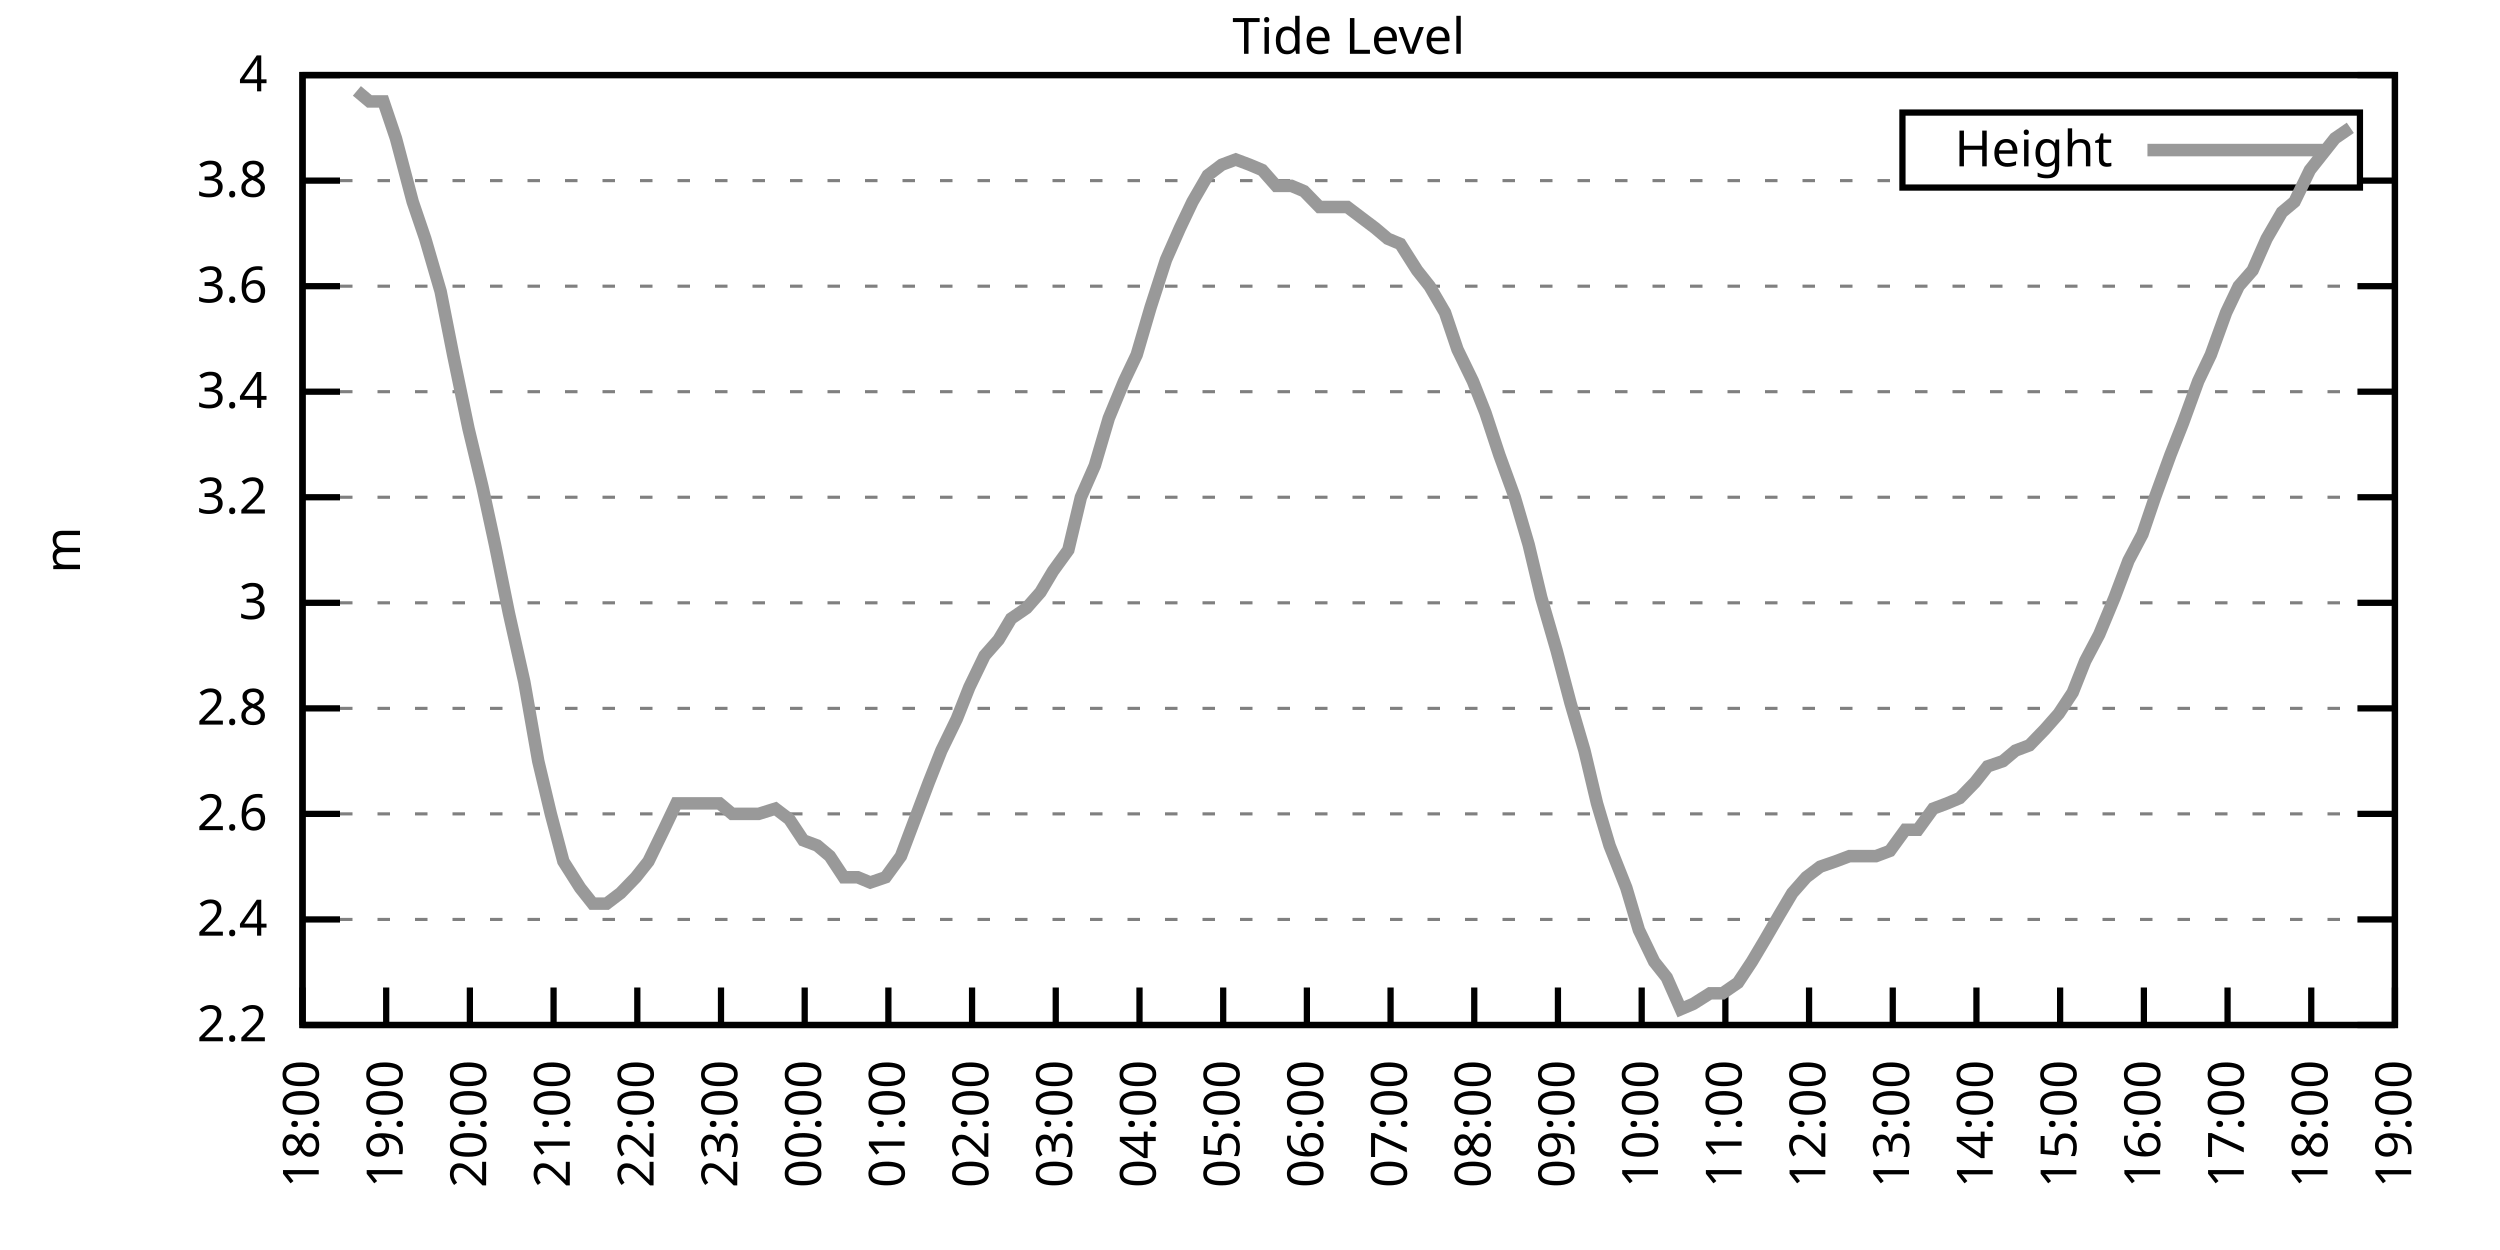
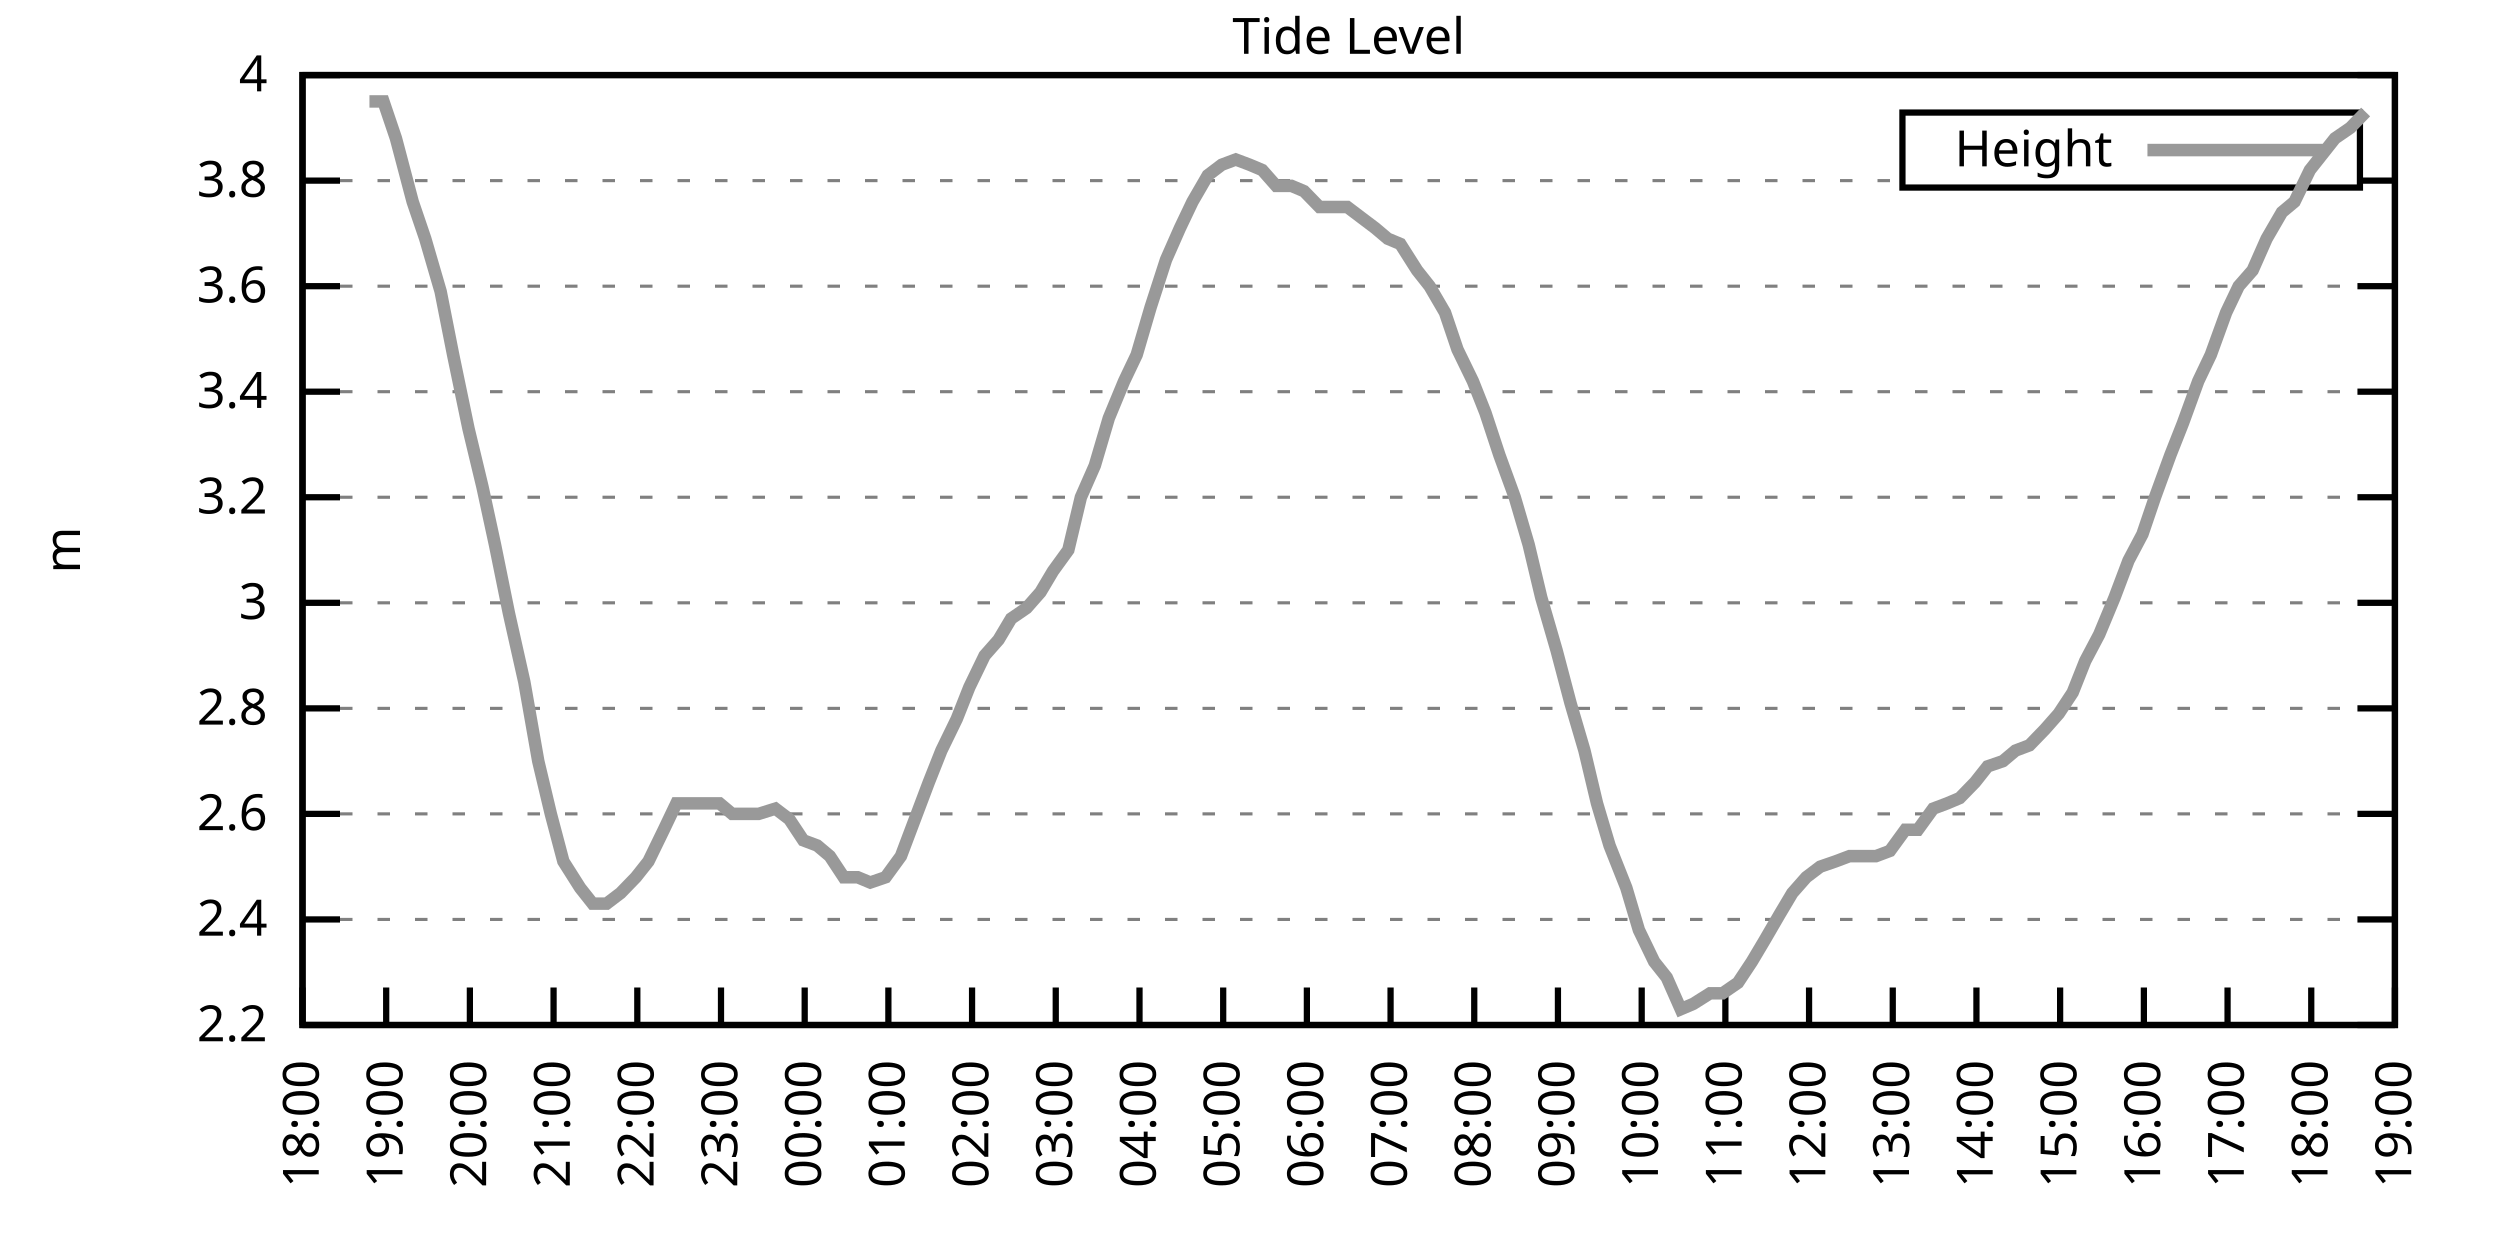
<svg xmlns="http://www.w3.org/2000/svg" xmlns:xlink="http://www.w3.org/1999/xlink" width="400" height="200" viewBox="0 0 400 200">
  <g id="gnuplot_canvas">
    <rect x="0" y="0" width="400" height="200" fill="none" />
    <defs>
      <circle id="gpDot" r="0.5" stroke-width="0.5" stroke="currentColor" />
      <path id="gpPt0" stroke-width="0.333" stroke="currentColor" d="M-1,0 h2 M0,-1 v2" />
      <path id="gpPt1" stroke-width="0.333" stroke="currentColor" d="M-1,-1 L1,1 M1,-1 L-1,1" />
      <path id="gpPt2" stroke-width="0.333" stroke="currentColor" d="M-1,0 L1,0 M0,-1 L0,1 M-1,-1 L1,1 M-1,1 L1,-1" />
      <rect id="gpPt3" stroke-width="0.333" stroke="currentColor" x="-1" y="-1" width="2" height="2" />
      <rect id="gpPt4" stroke-width="0.333" stroke="currentColor" fill="currentColor" x="-1" y="-1" width="2" height="2" />
      <circle id="gpPt5" stroke-width="0.333" stroke="currentColor" cx="0" cy="0" r="1" />
      <use xlink:href="#gpPt5" id="gpPt6" fill="currentColor" stroke="none" />
      <path id="gpPt7" stroke-width="0.333" stroke="currentColor" d="M0,-1.33 L-1.33,0.67 L1.33,0.67 z" />
      <use xlink:href="#gpPt7" id="gpPt8" fill="currentColor" stroke="none" />
      <use xlink:href="#gpPt7" id="gpPt9" stroke="currentColor" transform="rotate(180)" />
      <use xlink:href="#gpPt9" id="gpPt10" fill="currentColor" stroke="none" />
      <use xlink:href="#gpPt3" id="gpPt11" stroke="currentColor" transform="rotate(45)" />
      <use xlink:href="#gpPt11" id="gpPt12" fill="currentColor" stroke="none" />
      <path id="gpPt13" stroke-width="0.333" stroke="currentColor" d="M0,1.330 L1.265,0.411 L0.782,-1.067 L-0.782,-1.076 L-1.265,0.411 z" />
      <use xlink:href="#gpPt13" id="gpPt14" fill="currentColor" stroke="none" />
      <filter id="textbox" filterUnits="objectBoundingBox" x="0" y="0" height="1" width="1">
        <feFlood flood-color="white" flood-opacity="1" result="bgnd" />
        <feComposite in="SourceGraphic" in2="bgnd" operator="atop" />
      </filter>
      <filter id="greybox" filterUnits="objectBoundingBox" x="0" y="0" height="1" width="1">
        <feFlood flood-color="lightgrey" flood-opacity="1" result="grey" />
        <feComposite in="SourceGraphic" in2="grey" operator="atop" />
      </filter>
    </defs>
    <g fill="none" color="white" stroke="currentColor" stroke-width="1.00" stroke-linecap="butt" stroke-linejoin="miter">
</g>
    <g fill="none" color="black" stroke="currentColor" stroke-width="1.00" stroke-linecap="butt" stroke-linejoin="miter">
      <g stroke="none" shape-rendering="crispEdges">
        <polygon fill="rgb(255, 255, 255)" points="48.40,164.00 383.18,164.00 383.18,12.02 48.40,12.02 " />
      </g>
    </g>
    <g fill="none" color="black" stroke="currentColor" stroke-width="1.00" stroke-linecap="butt" stroke-linejoin="miter">
</g>
    <g fill="none" color="black" stroke="black" stroke-width="0.50" stroke-linecap="butt" stroke-linejoin="miter">
</g>
    <g fill="none" color="gray" stroke="currentColor" stroke-width="0.50" stroke-linecap="butt" stroke-linejoin="miter">
      <path stroke="gray" stroke-dasharray="2,4" class="gridline" d="M48.40,164.00 L383.19,164.00  " />
    </g>
    <g fill="none" color="gray" stroke="gray" stroke-width="1.00" stroke-linecap="butt" stroke-linejoin="miter">
</g>
    <g fill="none" color="black" stroke="currentColor" stroke-width="1.00" stroke-linecap="butt" stroke-linejoin="miter">
      <path stroke="black" d="M48.40,164.00 L54.40,164.00 M383.19,164.00 L377.19,164.00  " />
      <g transform="translate(42.80,166.60)" stroke="none" fill="black" font-family="Sans" font-size="8.00" text-anchor="end">
        <text>
          <tspan font-family="Sans"> 2.2</tspan>
        </text>
      </g>
    </g>
    <g fill="none" color="black" stroke="currentColor" stroke-width="1.00" stroke-linecap="butt" stroke-linejoin="miter">
</g>
    <g fill="none" color="black" stroke="black" stroke-width="0.50" stroke-linecap="butt" stroke-linejoin="miter">
</g>
    <g fill="none" color="gray" stroke="currentColor" stroke-width="0.50" stroke-linecap="butt" stroke-linejoin="miter">
      <path stroke="gray" stroke-dasharray="2,4" class="gridline" d="M48.40,147.11 L383.19,147.11  " />
    </g>
    <g fill="none" color="gray" stroke="gray" stroke-width="1.00" stroke-linecap="butt" stroke-linejoin="miter">
</g>
    <g fill="none" color="black" stroke="currentColor" stroke-width="1.00" stroke-linecap="butt" stroke-linejoin="miter">
      <path stroke="black" d="M48.40,147.11 L54.40,147.11 M383.19,147.11 L377.19,147.11  " />
      <g transform="translate(42.80,149.71)" stroke="none" fill="black" font-family="Sans" font-size="8.00" text-anchor="end">
        <text>
          <tspan font-family="Sans"> 2.4</tspan>
        </text>
      </g>
    </g>
    <g fill="none" color="black" stroke="currentColor" stroke-width="1.00" stroke-linecap="butt" stroke-linejoin="miter">
</g>
    <g fill="none" color="black" stroke="black" stroke-width="0.50" stroke-linecap="butt" stroke-linejoin="miter">
</g>
    <g fill="none" color="gray" stroke="currentColor" stroke-width="0.50" stroke-linecap="butt" stroke-linejoin="miter">
      <path stroke="gray" stroke-dasharray="2,4" class="gridline" d="M48.40,130.22 L383.19,130.22  " />
    </g>
    <g fill="none" color="gray" stroke="gray" stroke-width="1.00" stroke-linecap="butt" stroke-linejoin="miter">
</g>
    <g fill="none" color="black" stroke="currentColor" stroke-width="1.00" stroke-linecap="butt" stroke-linejoin="miter">
      <path stroke="black" d="M48.40,130.22 L54.40,130.22 M383.19,130.22 L377.19,130.22  " />
      <g transform="translate(42.80,132.82)" stroke="none" fill="black" font-family="Sans" font-size="8.00" text-anchor="end">
        <text>
          <tspan font-family="Sans"> 2.6</tspan>
        </text>
      </g>
    </g>
    <g fill="none" color="black" stroke="currentColor" stroke-width="1.00" stroke-linecap="butt" stroke-linejoin="miter">
</g>
    <g fill="none" color="black" stroke="black" stroke-width="0.50" stroke-linecap="butt" stroke-linejoin="miter">
</g>
    <g fill="none" color="gray" stroke="currentColor" stroke-width="0.50" stroke-linecap="butt" stroke-linejoin="miter">
      <path stroke="gray" stroke-dasharray="2,4" class="gridline" d="M48.40,113.34 L383.19,113.34  " />
    </g>
    <g fill="none" color="gray" stroke="gray" stroke-width="1.00" stroke-linecap="butt" stroke-linejoin="miter">
</g>
    <g fill="none" color="black" stroke="currentColor" stroke-width="1.00" stroke-linecap="butt" stroke-linejoin="miter">
      <path stroke="black" d="M48.40,113.34 L54.40,113.34 M383.19,113.34 L377.19,113.34  " />
      <g transform="translate(42.80,115.94)" stroke="none" fill="black" font-family="Sans" font-size="8.00" text-anchor="end">
        <text>
          <tspan font-family="Sans"> 2.8</tspan>
        </text>
      </g>
    </g>
    <g fill="none" color="black" stroke="currentColor" stroke-width="1.00" stroke-linecap="butt" stroke-linejoin="miter">
</g>
    <g fill="none" color="black" stroke="black" stroke-width="0.50" stroke-linecap="butt" stroke-linejoin="miter">
</g>
    <g fill="none" color="gray" stroke="currentColor" stroke-width="0.50" stroke-linecap="butt" stroke-linejoin="miter">
      <path stroke="gray" stroke-dasharray="2,4" class="gridline" d="M48.40,96.45 L383.19,96.45  " />
    </g>
    <g fill="none" color="gray" stroke="gray" stroke-width="1.00" stroke-linecap="butt" stroke-linejoin="miter">
</g>
    <g fill="none" color="black" stroke="currentColor" stroke-width="1.00" stroke-linecap="butt" stroke-linejoin="miter">
      <path stroke="black" d="M48.40,96.45 L54.40,96.45 M383.19,96.45 L377.19,96.45  " />
      <g transform="translate(42.80,99.05)" stroke="none" fill="black" font-family="Sans" font-size="8.00" text-anchor="end">
        <text>
          <tspan font-family="Sans"> 3</tspan>
        </text>
      </g>
    </g>
    <g fill="none" color="black" stroke="currentColor" stroke-width="1.00" stroke-linecap="butt" stroke-linejoin="miter">
</g>
    <g fill="none" color="black" stroke="black" stroke-width="0.50" stroke-linecap="butt" stroke-linejoin="miter">
</g>
    <g fill="none" color="gray" stroke="currentColor" stroke-width="0.50" stroke-linecap="butt" stroke-linejoin="miter">
      <path stroke="gray" stroke-dasharray="2,4" class="gridline" d="M48.40,79.56 L383.19,79.56  " />
    </g>
    <g fill="none" color="gray" stroke="gray" stroke-width="1.00" stroke-linecap="butt" stroke-linejoin="miter">
</g>
    <g fill="none" color="black" stroke="currentColor" stroke-width="1.00" stroke-linecap="butt" stroke-linejoin="miter">
      <path stroke="black" d="M48.40,79.56 L54.40,79.56 M383.19,79.56 L377.19,79.56  " />
      <g transform="translate(42.80,82.16)" stroke="none" fill="black" font-family="Sans" font-size="8.00" text-anchor="end">
        <text>
          <tspan font-family="Sans"> 3.2</tspan>
        </text>
      </g>
    </g>
    <g fill="none" color="black" stroke="currentColor" stroke-width="1.00" stroke-linecap="butt" stroke-linejoin="miter">
</g>
    <g fill="none" color="black" stroke="black" stroke-width="0.50" stroke-linecap="butt" stroke-linejoin="miter">
</g>
    <g fill="none" color="gray" stroke="currentColor" stroke-width="0.50" stroke-linecap="butt" stroke-linejoin="miter">
      <path stroke="gray" stroke-dasharray="2,4" class="gridline" d="M48.40,62.67 L383.19,62.67  " />
    </g>
    <g fill="none" color="gray" stroke="gray" stroke-width="1.00" stroke-linecap="butt" stroke-linejoin="miter">
</g>
    <g fill="none" color="black" stroke="currentColor" stroke-width="1.00" stroke-linecap="butt" stroke-linejoin="miter">
      <path stroke="black" d="M48.40,62.67 L54.40,62.67 M383.19,62.67 L377.19,62.67  " />
      <g transform="translate(42.80,65.27)" stroke="none" fill="black" font-family="Sans" font-size="8.00" text-anchor="end">
        <text>
          <tspan font-family="Sans"> 3.4</tspan>
        </text>
      </g>
    </g>
    <g fill="none" color="black" stroke="currentColor" stroke-width="1.00" stroke-linecap="butt" stroke-linejoin="miter">
</g>
    <g fill="none" color="black" stroke="black" stroke-width="0.50" stroke-linecap="butt" stroke-linejoin="miter">
</g>
    <g fill="none" color="gray" stroke="currentColor" stroke-width="0.50" stroke-linecap="butt" stroke-linejoin="miter">
      <path stroke="gray" stroke-dasharray="2,4" class="gridline" d="M48.40,45.79 L383.19,45.79  " />
    </g>
    <g fill="none" color="gray" stroke="gray" stroke-width="1.00" stroke-linecap="butt" stroke-linejoin="miter">
</g>
    <g fill="none" color="black" stroke="currentColor" stroke-width="1.00" stroke-linecap="butt" stroke-linejoin="miter">
      <path stroke="black" d="M48.40,45.79 L54.40,45.79 M383.19,45.79 L377.19,45.79  " />
      <g transform="translate(42.80,48.39)" stroke="none" fill="black" font-family="Sans" font-size="8.00" text-anchor="end">
        <text>
          <tspan font-family="Sans"> 3.6</tspan>
        </text>
      </g>
    </g>
    <g fill="none" color="black" stroke="currentColor" stroke-width="1.00" stroke-linecap="butt" stroke-linejoin="miter">
</g>
    <g fill="none" color="black" stroke="black" stroke-width="0.50" stroke-linecap="butt" stroke-linejoin="miter">
</g>
    <g fill="none" color="gray" stroke="currentColor" stroke-width="0.50" stroke-linecap="butt" stroke-linejoin="miter">
      <path stroke="gray" stroke-dasharray="2,4" class="gridline" d="M48.40,28.90 L304.39,28.90 M377.59,28.90 L383.19,28.90  " />
    </g>
    <g fill="none" color="gray" stroke="gray" stroke-width="1.00" stroke-linecap="butt" stroke-linejoin="miter">
</g>
    <g fill="none" color="black" stroke="currentColor" stroke-width="1.00" stroke-linecap="butt" stroke-linejoin="miter">
      <path stroke="black" d="M48.40,28.90 L54.40,28.90 M383.19,28.90 L377.19,28.90  " />
      <g transform="translate(42.80,31.50)" stroke="none" fill="black" font-family="Sans" font-size="8.00" text-anchor="end">
        <text>
          <tspan font-family="Sans"> 3.8</tspan>
        </text>
      </g>
    </g>
    <g fill="none" color="black" stroke="currentColor" stroke-width="1.00" stroke-linecap="butt" stroke-linejoin="miter">
</g>
    <g fill="none" color="black" stroke="black" stroke-width="0.50" stroke-linecap="butt" stroke-linejoin="miter">
</g>
    <g fill="none" color="gray" stroke="currentColor" stroke-width="0.50" stroke-linecap="butt" stroke-linejoin="miter">
      <path stroke="gray" stroke-dasharray="2,4" class="gridline" d="M48.40,12.01 L383.19,12.01  " />
    </g>
    <g fill="none" color="gray" stroke="gray" stroke-width="1.00" stroke-linecap="butt" stroke-linejoin="miter">
</g>
    <g fill="none" color="black" stroke="currentColor" stroke-width="1.00" stroke-linecap="butt" stroke-linejoin="miter">
      <path stroke="black" d="M48.40,12.01 L54.40,12.01 M383.19,12.01 L377.19,12.01  " />
      <g transform="translate(42.80,14.61)" stroke="none" fill="black" font-family="Sans" font-size="8.00" text-anchor="end">
        <text>
          <tspan font-family="Sans"> 4</tspan>
        </text>
      </g>
    </g>
    <g fill="none" color="black" stroke="currentColor" stroke-width="1.00" stroke-linecap="butt" stroke-linejoin="miter">
      <path stroke="black" d="M48.40,164.00 L48.40,158.00  " />
      <g transform="translate(51.00,169.60) rotate(270.00)" stroke="none" fill="black" font-family="Sans" font-size="8.00" text-anchor="end">
        <text>
          <tspan font-family="Sans">18:00</tspan>
        </text>
      </g>
    </g>
    <g fill="none" color="black" stroke="currentColor" stroke-width="1.00" stroke-linecap="butt" stroke-linejoin="miter">
      <path stroke="black" d="M61.79,164.00 L61.79,158.00  " />
      <g transform="translate(64.39,169.60) rotate(270.00)" stroke="none" fill="black" font-family="Sans" font-size="8.00" text-anchor="end">
        <text>
          <tspan font-family="Sans">19:00</tspan>
        </text>
      </g>
    </g>
    <g fill="none" color="black" stroke="currentColor" stroke-width="1.00" stroke-linecap="butt" stroke-linejoin="miter">
      <path stroke="black" d="M75.18,164.00 L75.18,158.00  " />
      <g transform="translate(77.78,169.60) rotate(270.00)" stroke="none" fill="black" font-family="Sans" font-size="8.00" text-anchor="end">
        <text>
          <tspan font-family="Sans">20:00</tspan>
        </text>
      </g>
    </g>
    <g fill="none" color="black" stroke="currentColor" stroke-width="1.00" stroke-linecap="butt" stroke-linejoin="miter">
      <path stroke="black" d="M88.57,164.00 L88.57,158.00  " />
      <g transform="translate(91.17,169.60) rotate(270.00)" stroke="none" fill="black" font-family="Sans" font-size="8.00" text-anchor="end">
        <text>
          <tspan font-family="Sans">21:00</tspan>
        </text>
      </g>
    </g>
    <g fill="none" color="black" stroke="currentColor" stroke-width="1.00" stroke-linecap="butt" stroke-linejoin="miter">
      <path stroke="black" d="M101.97,164.00 L101.97,158.00  " />
      <g transform="translate(104.57,169.60) rotate(270.00)" stroke="none" fill="black" font-family="Sans" font-size="8.00" text-anchor="end">
        <text>
          <tspan font-family="Sans">22:00</tspan>
        </text>
      </g>
    </g>
    <g fill="none" color="black" stroke="currentColor" stroke-width="1.00" stroke-linecap="butt" stroke-linejoin="miter">
      <path stroke="black" d="M115.36,164.00 L115.36,158.00  " />
      <g transform="translate(117.96,169.60) rotate(270.00)" stroke="none" fill="black" font-family="Sans" font-size="8.00" text-anchor="end">
        <text>
          <tspan font-family="Sans">23:00</tspan>
        </text>
      </g>
    </g>
    <g fill="none" color="black" stroke="currentColor" stroke-width="1.00" stroke-linecap="butt" stroke-linejoin="miter">
      <path stroke="black" d="M128.75,164.00 L128.75,158.00  " />
      <g transform="translate(131.35,169.60) rotate(270.00)" stroke="none" fill="black" font-family="Sans" font-size="8.00" text-anchor="end">
        <text>
          <tspan font-family="Sans">00:00</tspan>
        </text>
      </g>
    </g>
    <g fill="none" color="black" stroke="currentColor" stroke-width="1.00" stroke-linecap="butt" stroke-linejoin="miter">
      <path stroke="black" d="M142.14,164.00 L142.14,158.00  " />
      <g transform="translate(144.74,169.60) rotate(270.00)" stroke="none" fill="black" font-family="Sans" font-size="8.00" text-anchor="end">
        <text>
          <tspan font-family="Sans">01:00</tspan>
        </text>
      </g>
    </g>
    <g fill="none" color="black" stroke="currentColor" stroke-width="1.00" stroke-linecap="butt" stroke-linejoin="miter">
      <path stroke="black" d="M155.53,164.00 L155.53,158.00  " />
      <g transform="translate(158.13,169.60) rotate(270.00)" stroke="none" fill="black" font-family="Sans" font-size="8.00" text-anchor="end">
        <text>
          <tspan font-family="Sans">02:00</tspan>
        </text>
      </g>
    </g>
    <g fill="none" color="black" stroke="currentColor" stroke-width="1.00" stroke-linecap="butt" stroke-linejoin="miter">
      <path stroke="black" d="M168.92,164.00 L168.92,158.00  " />
      <g transform="translate(171.52,169.60) rotate(270.00)" stroke="none" fill="black" font-family="Sans" font-size="8.00" text-anchor="end">
        <text>
          <tspan font-family="Sans">03:00</tspan>
        </text>
      </g>
    </g>
    <g fill="none" color="black" stroke="currentColor" stroke-width="1.00" stroke-linecap="butt" stroke-linejoin="miter">
      <path stroke="black" d="M182.32,164.00 L182.32,158.00  " />
      <g transform="translate(184.92,169.60) rotate(270.00)" stroke="none" fill="black" font-family="Sans" font-size="8.00" text-anchor="end">
        <text>
          <tspan font-family="Sans">04:00</tspan>
        </text>
      </g>
    </g>
    <g fill="none" color="black" stroke="currentColor" stroke-width="1.00" stroke-linecap="butt" stroke-linejoin="miter">
      <path stroke="black" d="M195.71,164.00 L195.71,158.00  " />
      <g transform="translate(198.31,169.60) rotate(270.00)" stroke="none" fill="black" font-family="Sans" font-size="8.00" text-anchor="end">
        <text>
          <tspan font-family="Sans">05:00</tspan>
        </text>
      </g>
    </g>
    <g fill="none" color="black" stroke="currentColor" stroke-width="1.00" stroke-linecap="butt" stroke-linejoin="miter">
      <path stroke="black" d="M209.10,164.00 L209.10,158.00  " />
      <g transform="translate(211.70,169.60) rotate(270.00)" stroke="none" fill="black" font-family="Sans" font-size="8.00" text-anchor="end">
        <text>
          <tspan font-family="Sans">06:00</tspan>
        </text>
      </g>
    </g>
    <g fill="none" color="black" stroke="currentColor" stroke-width="1.00" stroke-linecap="butt" stroke-linejoin="miter">
      <path stroke="black" d="M222.49,164.00 L222.49,158.00  " />
      <g transform="translate(225.09,169.60) rotate(270.00)" stroke="none" fill="black" font-family="Sans" font-size="8.00" text-anchor="end">
        <text>
          <tspan font-family="Sans">07:00</tspan>
        </text>
      </g>
    </g>
    <g fill="none" color="black" stroke="currentColor" stroke-width="1.00" stroke-linecap="butt" stroke-linejoin="miter">
      <path stroke="black" d="M235.88,164.00 L235.88,158.00  " />
      <g transform="translate(238.48,169.60) rotate(270.00)" stroke="none" fill="black" font-family="Sans" font-size="8.00" text-anchor="end">
        <text>
          <tspan font-family="Sans">08:00</tspan>
        </text>
      </g>
    </g>
    <g fill="none" color="black" stroke="currentColor" stroke-width="1.00" stroke-linecap="butt" stroke-linejoin="miter">
      <path stroke="black" d="M249.27,164.00 L249.27,158.00  " />
      <g transform="translate(251.87,169.60) rotate(270.00)" stroke="none" fill="black" font-family="Sans" font-size="8.00" text-anchor="end">
        <text>
          <tspan font-family="Sans">09:00</tspan>
        </text>
      </g>
    </g>
    <g fill="none" color="black" stroke="currentColor" stroke-width="1.00" stroke-linecap="butt" stroke-linejoin="miter">
      <path stroke="black" d="M262.67,164.00 L262.67,158.00  " />
      <g transform="translate(265.27,169.60) rotate(270.00)" stroke="none" fill="black" font-family="Sans" font-size="8.00" text-anchor="end">
        <text>
          <tspan font-family="Sans">10:00</tspan>
        </text>
      </g>
    </g>
    <g fill="none" color="black" stroke="currentColor" stroke-width="1.00" stroke-linecap="butt" stroke-linejoin="miter">
      <path stroke="black" d="M276.06,164.00 L276.06,158.00  " />
      <g transform="translate(278.66,169.60) rotate(270.00)" stroke="none" fill="black" font-family="Sans" font-size="8.00" text-anchor="end">
        <text>
          <tspan font-family="Sans">11:00</tspan>
        </text>
      </g>
    </g>
    <g fill="none" color="black" stroke="currentColor" stroke-width="1.00" stroke-linecap="butt" stroke-linejoin="miter">
      <path stroke="black" d="M289.45,164.00 L289.45,158.00  " />
      <g transform="translate(292.05,169.60) rotate(270.00)" stroke="none" fill="black" font-family="Sans" font-size="8.00" text-anchor="end">
        <text>
          <tspan font-family="Sans">12:00</tspan>
        </text>
      </g>
    </g>
    <g fill="none" color="black" stroke="currentColor" stroke-width="1.00" stroke-linecap="butt" stroke-linejoin="miter">
      <path stroke="black" d="M302.84,164.00 L302.84,158.00  " />
      <g transform="translate(305.44,169.60) rotate(270.00)" stroke="none" fill="black" font-family="Sans" font-size="8.00" text-anchor="end">
        <text>
          <tspan font-family="Sans">13:00</tspan>
        </text>
      </g>
    </g>
    <g fill="none" color="black" stroke="currentColor" stroke-width="1.00" stroke-linecap="butt" stroke-linejoin="miter">
      <path stroke="black" d="M316.23,164.00 L316.23,158.00  " />
      <g transform="translate(318.83,169.60) rotate(270.00)" stroke="none" fill="black" font-family="Sans" font-size="8.00" text-anchor="end">
        <text>
          <tspan font-family="Sans">14:00</tspan>
        </text>
      </g>
    </g>
    <g fill="none" color="black" stroke="currentColor" stroke-width="1.00" stroke-linecap="butt" stroke-linejoin="miter">
      <path stroke="black" d="M329.62,164.00 L329.62,158.00  " />
      <g transform="translate(332.22,169.60) rotate(270.00)" stroke="none" fill="black" font-family="Sans" font-size="8.00" text-anchor="end">
        <text>
          <tspan font-family="Sans">15:00</tspan>
        </text>
      </g>
    </g>
    <g fill="none" color="black" stroke="currentColor" stroke-width="1.00" stroke-linecap="butt" stroke-linejoin="miter">
      <path stroke="black" d="M343.02,164.00 L343.02,158.00  " />
      <g transform="translate(345.62,169.60) rotate(270.00)" stroke="none" fill="black" font-family="Sans" font-size="8.00" text-anchor="end">
        <text>
          <tspan font-family="Sans">16:00</tspan>
        </text>
      </g>
    </g>
    <g fill="none" color="black" stroke="currentColor" stroke-width="1.00" stroke-linecap="butt" stroke-linejoin="miter">
      <path stroke="black" d="M356.41,164.00 L356.41,158.00  " />
      <g transform="translate(359.01,169.60) rotate(270.00)" stroke="none" fill="black" font-family="Sans" font-size="8.00" text-anchor="end">
        <text>
          <tspan font-family="Sans">17:00</tspan>
        </text>
      </g>
    </g>
    <g fill="none" color="black" stroke="currentColor" stroke-width="1.00" stroke-linecap="butt" stroke-linejoin="miter">
      <path stroke="black" d="M369.80,164.00 L369.80,158.00  " />
      <g transform="translate(372.40,169.60) rotate(270.00)" stroke="none" fill="black" font-family="Sans" font-size="8.00" text-anchor="end">
        <text>
          <tspan font-family="Sans">18:00</tspan>
        </text>
      </g>
    </g>
    <g fill="none" color="black" stroke="currentColor" stroke-width="1.00" stroke-linecap="butt" stroke-linejoin="miter">
      <path stroke="black" d="M383.19,164.00 L383.19,158.00  " />
      <g transform="translate(385.79,169.60) rotate(270.00)" stroke="none" fill="black" font-family="Sans" font-size="8.00" text-anchor="end">
        <text>
          <tspan font-family="Sans">19:00</tspan>
        </text>
      </g>
    </g>
    <g fill="none" color="black" stroke="currentColor" stroke-width="1.00" stroke-linecap="butt" stroke-linejoin="miter">
</g>
    <g fill="none" color="black" stroke="currentColor" stroke-width="1.00" stroke-linecap="butt" stroke-linejoin="miter">
      <path stroke="black" d="M48.40,12.01 L48.40,164.00 L383.19,164.00 L383.19,12.01 L48.40,12.01 Z  " />
    </g>
    <g fill="none" color="black" stroke="currentColor" stroke-width="1.00" stroke-linecap="butt" stroke-linejoin="miter">
</g>
    <g fill="none" color="black" stroke="currentColor" stroke-width="1.00" stroke-linecap="butt" stroke-linejoin="miter">
      <path stroke="black" d="M304.39,30.01 L304.39,18.01 L377.59,18.01 L377.59,30.01 L304.39,30.01 Z  " />
    </g>
    <g id="Tide_level_plot_1">
      <g fill="none" color="white" stroke="black" stroke-width="2.00" stroke-linecap="butt" stroke-linejoin="miter">
</g>
      <g fill="none" color="black" stroke="currentColor" stroke-width="2.00" stroke-linecap="butt" stroke-linejoin="miter">
        <g transform="translate(337.99,26.61)" stroke="none" fill="black" font-family="Sans" font-size="8.00" text-anchor="end">
          <text>
            <tspan font-family="Sans">Height</tspan>
          </text>
        </g>
      </g>
      <g fill="none" color="black" stroke="currentColor" stroke-width="2.00" stroke-linecap="butt" stroke-linejoin="miter">
-         <path stroke="rgb(153, 153, 153)" d="M343.59,24.01 L371.99,24.01 M57.10,14.54 L59.11,16.23 L61.35,16.23 L63.35,22.14 L66.03,32.28 L68.04,38.19   L70.50,46.63 L72.50,56.76 L74.96,68.58 L77.19,77.87 L79.20,87.16 L81.43,98.14 L83.89,109.11 L86.12,121.78   L88.13,130.22 L90.14,137.82 L92.82,142.05 L94.82,144.58 L97.06,144.58 L99.29,142.89 L101.74,140.36 L103.75,137.82   L106.21,132.76 L108.22,128.54 L110.67,128.54 L112.90,128.54 L115.13,128.54 L117.14,130.22 L119.60,130.22 L121.38,130.22   L124.06,129.38 L126.29,131.07 L128.53,134.45 L130.76,135.29 L132.77,136.98 L135.00,140.36 L137.23,140.36 L139.24,141.20   L141.69,140.36 L144.15,136.98 L146.38,131.07 L148.61,125.16 L150.62,120.09 L153.08,115.03 L155.09,109.96 L157.54,104.89   L159.77,102.36 L161.78,98.98 L164.24,97.29 L166.47,94.76 L168.48,91.38 L170.93,88.00 L172.94,79.56 L175.17,74.49   L177.41,66.90 L179.86,60.98 L181.87,56.76 L184.10,49.16 L186.56,41.56 L188.79,36.50 L190.80,32.28 L193.25,28.05   L195.48,26.36 L197.72,25.52 L199.95,26.36 L201.96,27.21 L204.19,29.74 L206.64,29.74 L208.65,30.59 L211.11,33.12   L213.34,33.12 L215.57,33.12 L217.80,34.81 L220.04,36.50 L222.04,38.19 L224.05,39.03 L226.73,43.25 L228.74,45.79   L231.20,50.01 L233.20,55.92 L235.66,60.98 L237.67,66.05 L239.90,72.81 L242.36,79.56 L244.59,87.16 L246.60,95.60   L249.05,104.05 L251.28,112.49 L253.51,120.09 L255.52,128.54 L257.53,135.29 L260.21,142.05 L262.22,148.80 L264.67,153.87   L266.68,156.40 L268.92,161.47 L270.92,160.62 L273.60,158.93 L275.61,158.93 L278.07,157.24 L280.30,153.87 L282.31,150.49   L284.76,146.27 L286.77,142.89 L289.00,140.36 L291.23,138.67 L293.69,137.82 L295.92,136.98 L297.93,136.98 L300.16,136.98   L302.39,136.14 L304.85,132.76 L306.86,132.76 L309.31,129.38 L311.54,128.54 L313.55,127.69 L316.01,125.16 L318.02,122.62   L320.47,121.78 L322.48,120.09 L324.71,119.25 L327.17,116.71 L329.40,114.18 L331.63,110.80 L333.64,105.74 L335.87,101.52   L338.33,95.60 L340.56,89.69 L342.79,85.47 L344.80,79.56 L347.26,72.81 L349.26,67.74 L351.72,60.98 L353.73,56.76   L356.18,50.01 L358.19,45.79 L360.42,43.25 L362.66,38.19 L365.11,33.96 L367.12,32.28 L369.58,27.21 L371.58,24.68   L373.59,22.14 L376.05,20.45  " />
+         <path stroke="rgb(153, 153, 153)" d="M343.59,24.01 L371.99,24.01 M59.11,16.23 L61.35,16.23 L63.35,22.14 L66.03,32.28 L68.04,38.19 L70.50,46.63   L72.50,56.76 L74.96,68.58 L77.19,77.87 L79.20,87.16 L81.43,98.14 L83.89,109.11 L86.12,121.78 L88.13,130.22   L90.14,137.82 L92.82,142.05 L94.82,144.58 L97.06,144.58 L99.29,142.89 L101.74,140.36 L103.75,137.82 L106.21,132.76   L108.22,128.54 L110.67,128.54 L112.90,128.54 L115.13,128.54 L117.14,130.22 L119.60,130.22 L121.38,130.22 L124.06,129.38   L126.29,131.07 L128.53,134.45 L130.76,135.29 L132.77,136.98 L135.00,140.36 L137.23,140.36 L139.24,141.20 L141.69,140.36   L144.15,136.98 L146.38,131.07 L148.61,125.16 L150.62,120.09 L153.08,115.03 L155.09,109.96 L157.54,104.89 L159.77,102.36   L161.78,98.98 L164.24,97.29 L166.47,94.76 L168.48,91.38 L170.93,88.00 L172.94,79.56 L175.17,74.49 L177.41,66.90   L179.86,60.98 L181.87,56.76 L184.10,49.16 L186.56,41.56 L188.79,36.50 L190.80,32.28 L193.25,28.05 L195.48,26.36   L197.72,25.52 L199.95,26.36 L201.96,27.21 L204.19,29.74 L206.64,29.74 L208.65,30.59 L211.11,33.12 L213.34,33.12   L215.57,33.12 L217.80,34.81 L220.04,36.50 L222.04,38.19 L224.05,39.03 L226.73,43.25 L228.74,45.79 L231.20,50.01   L233.20,55.92 L235.66,60.98 L237.67,66.05 L239.90,72.81 L242.36,79.56 L244.59,87.16 L246.60,95.60 L249.05,104.05   L251.28,112.49 L253.51,120.09 L255.52,128.54 L257.53,135.29 L260.21,142.05 L262.22,148.80 L264.67,153.87 L266.68,156.40   L268.92,161.47 L270.92,160.62 L273.60,158.93 L275.61,158.93 L278.07,157.24 L280.30,153.87 L282.31,150.49 L284.76,146.27   L286.77,142.89 L289.00,140.36 L291.23,138.67 L293.69,137.82 L295.92,136.98 L297.93,136.98 L300.16,136.98 L302.39,136.14   L304.85,132.76 L306.86,132.76 L309.31,129.38 L311.54,128.54 L313.55,127.69 L316.01,125.16 L318.02,122.62 L320.47,121.78   L322.48,120.09 L324.71,119.25 L327.17,116.71 L329.40,114.18 L331.63,110.80 L333.64,105.74 L335.87,101.52 L338.33,95.60   L340.56,89.69 L342.79,85.47 L344.80,79.56 L347.26,72.81 L349.26,67.74 L351.72,60.98 L353.73,56.76 L356.18,50.01   L358.19,45.79 L360.42,43.25 L362.66,38.19 L365.11,33.96 L367.12,32.28 L369.58,27.21 L371.58,24.68 L373.59,22.14   L376.05,20.45 L378.50,17.92  " />
      </g>
    </g>
    <g fill="none" color="black" stroke="currentColor" stroke-width="2.00" stroke-linecap="butt" stroke-linejoin="miter">
</g>
    <g fill="none" color="black" stroke="black" stroke-width="1.00" stroke-linecap="butt" stroke-linejoin="miter">
</g>
    <g fill="none" color="black" stroke="currentColor" stroke-width="1.00" stroke-linecap="butt" stroke-linejoin="miter">
      <path stroke="black" d="M48.40,12.01 L48.40,164.00 L383.19,164.00 L383.19,12.01 L48.40,12.01 Z  " />
      <g transform="translate(12.80,88.01) rotate(270.00)" stroke="none" fill="black" font-family="Sans" font-size="8.00" text-anchor="middle">
        <text>
          <tspan font-family="Sans">m</tspan>
        </text>
      </g>
    </g>
    <g fill="none" color="black" stroke="currentColor" stroke-width="1.00" stroke-linecap="butt" stroke-linejoin="miter">
</g>
    <g fill="none" color="black" stroke="currentColor" stroke-width="1.00" stroke-linecap="butt" stroke-linejoin="miter">
      <g transform="translate(215.79,8.61)" stroke="none" fill="black" font-family="Sans" font-size="8.00" text-anchor="middle">
        <text>
          <tspan font-family="Sans">Tide Level</tspan>
        </text>
      </g>
    </g>
    <g fill="none" color="black" stroke="currentColor" stroke-width="1.00" stroke-linecap="butt" stroke-linejoin="miter">
</g>
  </g>
</svg>
